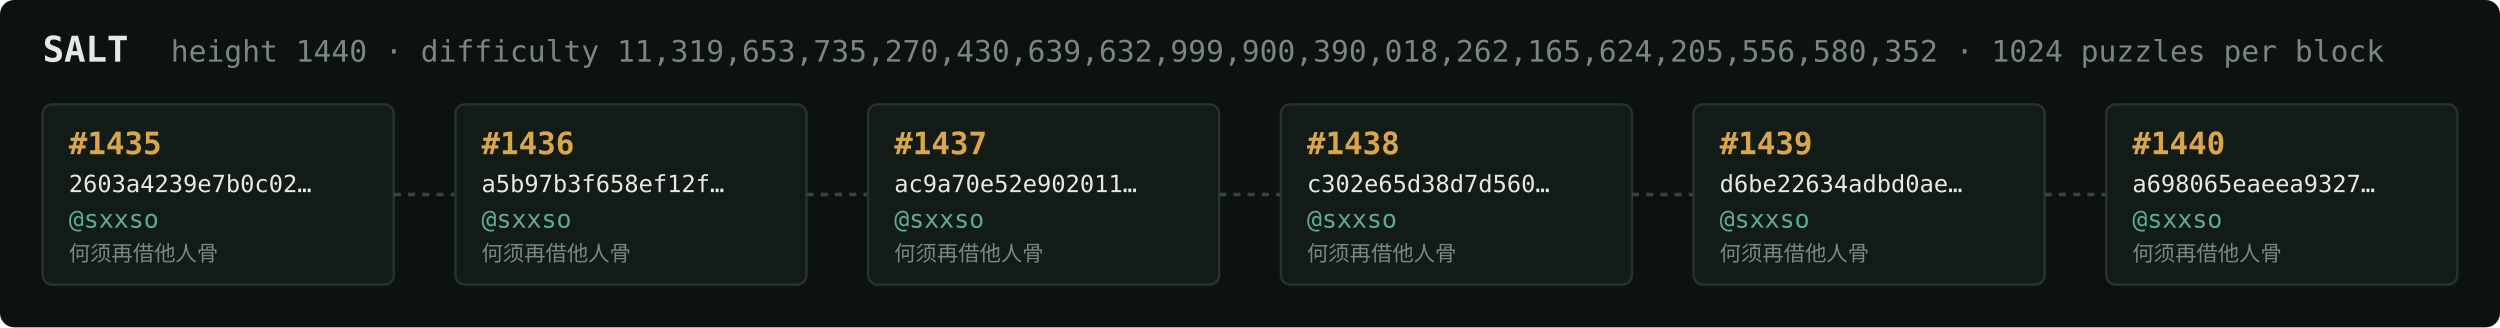
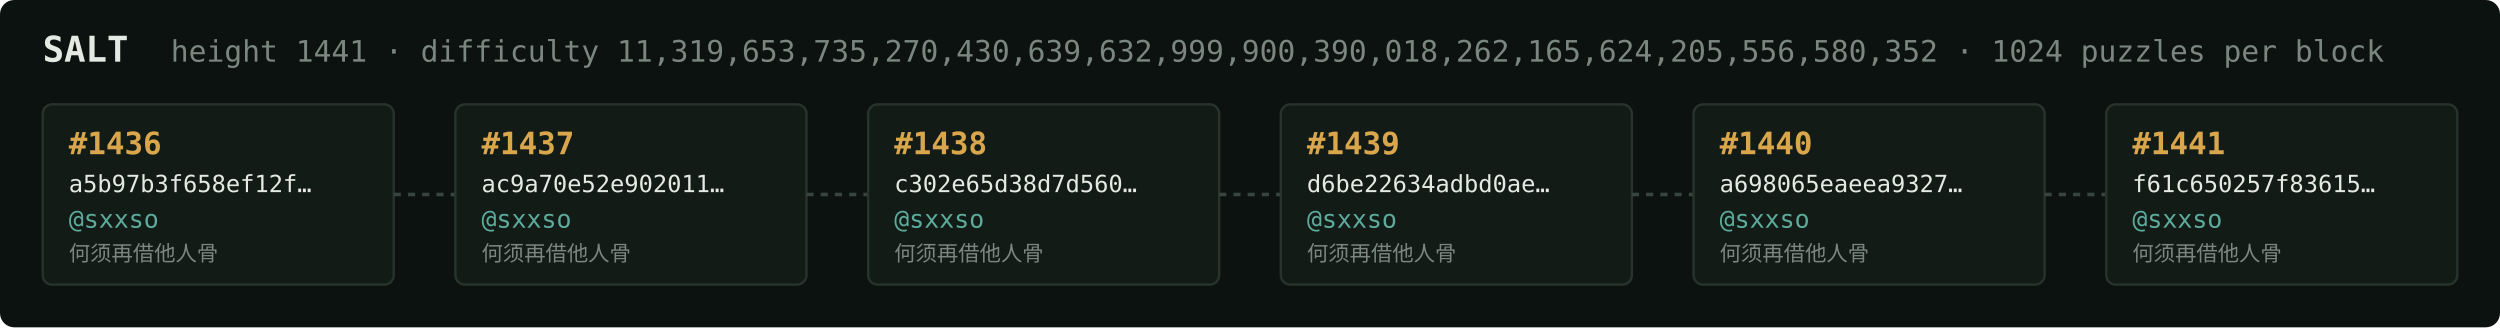
<svg xmlns="http://www.w3.org/2000/svg" width="1054" height="138" viewBox="0 0 1054 138" font-family="ui-monospace,SFMono-Regular,Menlo,monospace">
  <rect fill="#0c1210" width="1054" height="138" rx="6" />
  <text x="18" y="26" fill="#e5e9e3" font-size="15" font-weight="700">SALT</text>
-   <text x="72" y="26" fill="#7a867f" font-size="12.5">height 1440 · difficulty 11,319,653,735,270,430,639,632,999,900,390,018,262,165,624,205,556,580,352 · 1024 puzzles per block</text>
+   <text x="72" y="26" fill="#7a867f" font-size="12.5">height 1441 · difficulty 11,319,653,735,270,430,639,632,999,900,390,018,262,165,624,205,556,580,352 · 1024 puzzles per block</text>
  <rect x="18" y="44" width="148" height="76" rx="4" fill="#131b17" stroke="#28332e" stroke-width="1" />
-   <text x="29" y="65" fill="#d9a64c" font-size="13" font-weight="700">#1435</text>
-   <text x="29" y="81" fill="#e5e9e3" font-size="10">2603a4239e7b0c02…</text>
+   <text x="29" y="65" fill="#d9a64c" font-size="13" font-weight="700">#1436</text>
+   <text x="29" y="81" fill="#e5e9e3" font-size="10">a5b97b3f658ef12f…</text>
  <text x="29" y="96" fill="#5cab9b" font-size="10.5">@sxxso</text>
  <text x="29" y="110" fill="#7a867f" font-size="9">何须再借他人骨</text>
  <line x1="166" y1="82.0" x2="192" y2="82.0" stroke="#38443e" stroke-width="1.5" stroke-dasharray="3 3" />
  <rect x="192" y="44" width="148" height="76" rx="4" fill="#131b17" stroke="#28332e" stroke-width="1" />
-   <text x="203" y="65" fill="#d9a64c" font-size="13" font-weight="700">#1436</text>
-   <text x="203" y="81" fill="#e5e9e3" font-size="10">a5b97b3f658ef12f…</text>
+   <text x="203" y="65" fill="#d9a64c" font-size="13" font-weight="700">#1437</text>
+   <text x="203" y="81" fill="#e5e9e3" font-size="10">ac9a70e52e902011…</text>
  <text x="203" y="96" fill="#5cab9b" font-size="10.5">@sxxso</text>
  <text x="203" y="110" fill="#7a867f" font-size="9">何须再借他人骨</text>
  <line x1="340" y1="82.0" x2="366" y2="82.0" stroke="#38443e" stroke-width="1.5" stroke-dasharray="3 3" />
  <rect x="366" y="44" width="148" height="76" rx="4" fill="#131b17" stroke="#28332e" stroke-width="1" />
-   <text x="377" y="65" fill="#d9a64c" font-size="13" font-weight="700">#1437</text>
-   <text x="377" y="81" fill="#e5e9e3" font-size="10">ac9a70e52e902011…</text>
+   <text x="377" y="65" fill="#d9a64c" font-size="13" font-weight="700">#1438</text>
+   <text x="377" y="81" fill="#e5e9e3" font-size="10">c302e65d38d7d560…</text>
  <text x="377" y="96" fill="#5cab9b" font-size="10.5">@sxxso</text>
  <text x="377" y="110" fill="#7a867f" font-size="9">何须再借他人骨</text>
  <line x1="514" y1="82.0" x2="540" y2="82.0" stroke="#38443e" stroke-width="1.5" stroke-dasharray="3 3" />
  <rect x="540" y="44" width="148" height="76" rx="4" fill="#131b17" stroke="#28332e" stroke-width="1" />
-   <text x="551" y="65" fill="#d9a64c" font-size="13" font-weight="700">#1438</text>
-   <text x="551" y="81" fill="#e5e9e3" font-size="10">c302e65d38d7d560…</text>
+   <text x="551" y="65" fill="#d9a64c" font-size="13" font-weight="700">#1439</text>
+   <text x="551" y="81" fill="#e5e9e3" font-size="10">d6be22634adbd0ae…</text>
  <text x="551" y="96" fill="#5cab9b" font-size="10.5">@sxxso</text>
  <text x="551" y="110" fill="#7a867f" font-size="9">何须再借他人骨</text>
  <line x1="688" y1="82.0" x2="714" y2="82.0" stroke="#38443e" stroke-width="1.5" stroke-dasharray="3 3" />
  <rect x="714" y="44" width="148" height="76" rx="4" fill="#131b17" stroke="#28332e" stroke-width="1" />
-   <text x="725" y="65" fill="#d9a64c" font-size="13" font-weight="700">#1439</text>
-   <text x="725" y="81" fill="#e5e9e3" font-size="10">d6be22634adbd0ae…</text>
+   <text x="725" y="65" fill="#d9a64c" font-size="13" font-weight="700">#1440</text>
+   <text x="725" y="81" fill="#e5e9e3" font-size="10">a698065eaeea9327…</text>
  <text x="725" y="96" fill="#5cab9b" font-size="10.5">@sxxso</text>
  <text x="725" y="110" fill="#7a867f" font-size="9">何须再借他人骨</text>
  <line x1="862" y1="82.0" x2="888" y2="82.0" stroke="#38443e" stroke-width="1.5" stroke-dasharray="3 3" />
  <rect x="888" y="44" width="148" height="76" rx="4" fill="#131b17" stroke="#28332e" stroke-width="1" />
-   <text x="899" y="65" fill="#d9a64c" font-size="13" font-weight="700">#1440</text>
-   <text x="899" y="81" fill="#e5e9e3" font-size="10">a698065eaeea9327…</text>
+   <text x="899" y="65" fill="#d9a64c" font-size="13" font-weight="700">#1441</text>
+   <text x="899" y="81" fill="#e5e9e3" font-size="10">f61c650257f83615…</text>
  <text x="899" y="96" fill="#5cab9b" font-size="10.5">@sxxso</text>
  <text x="899" y="110" fill="#7a867f" font-size="9">何须再借他人骨</text>
</svg>
